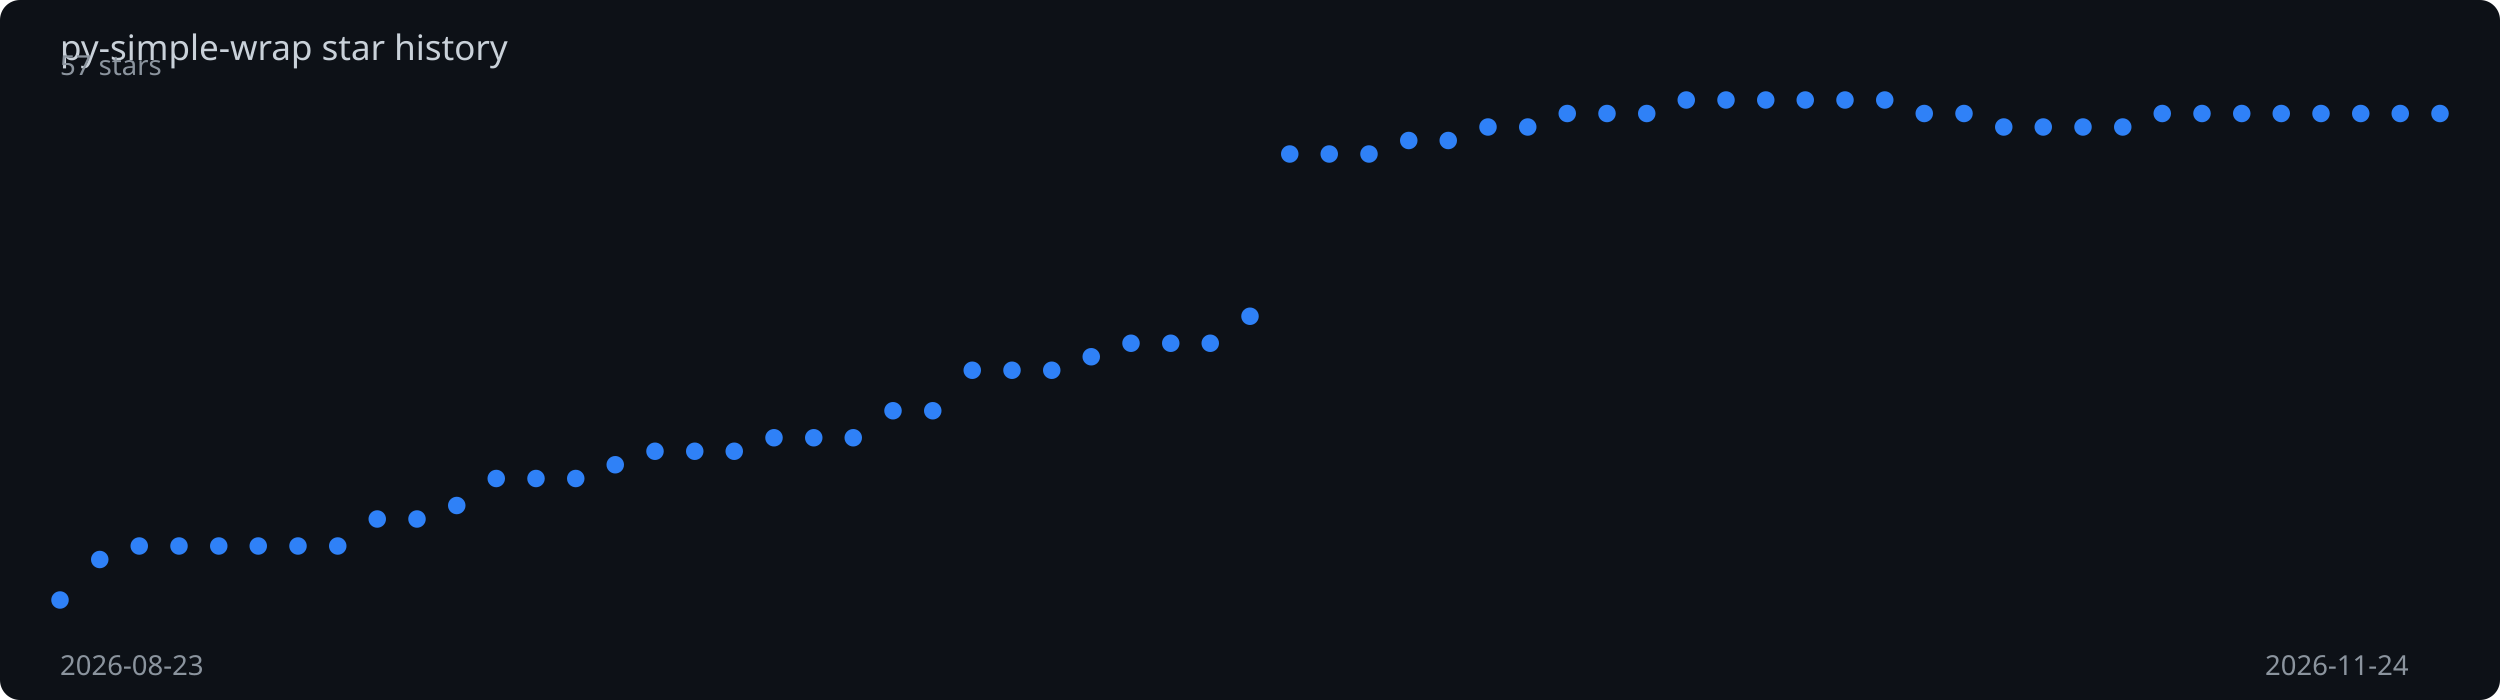
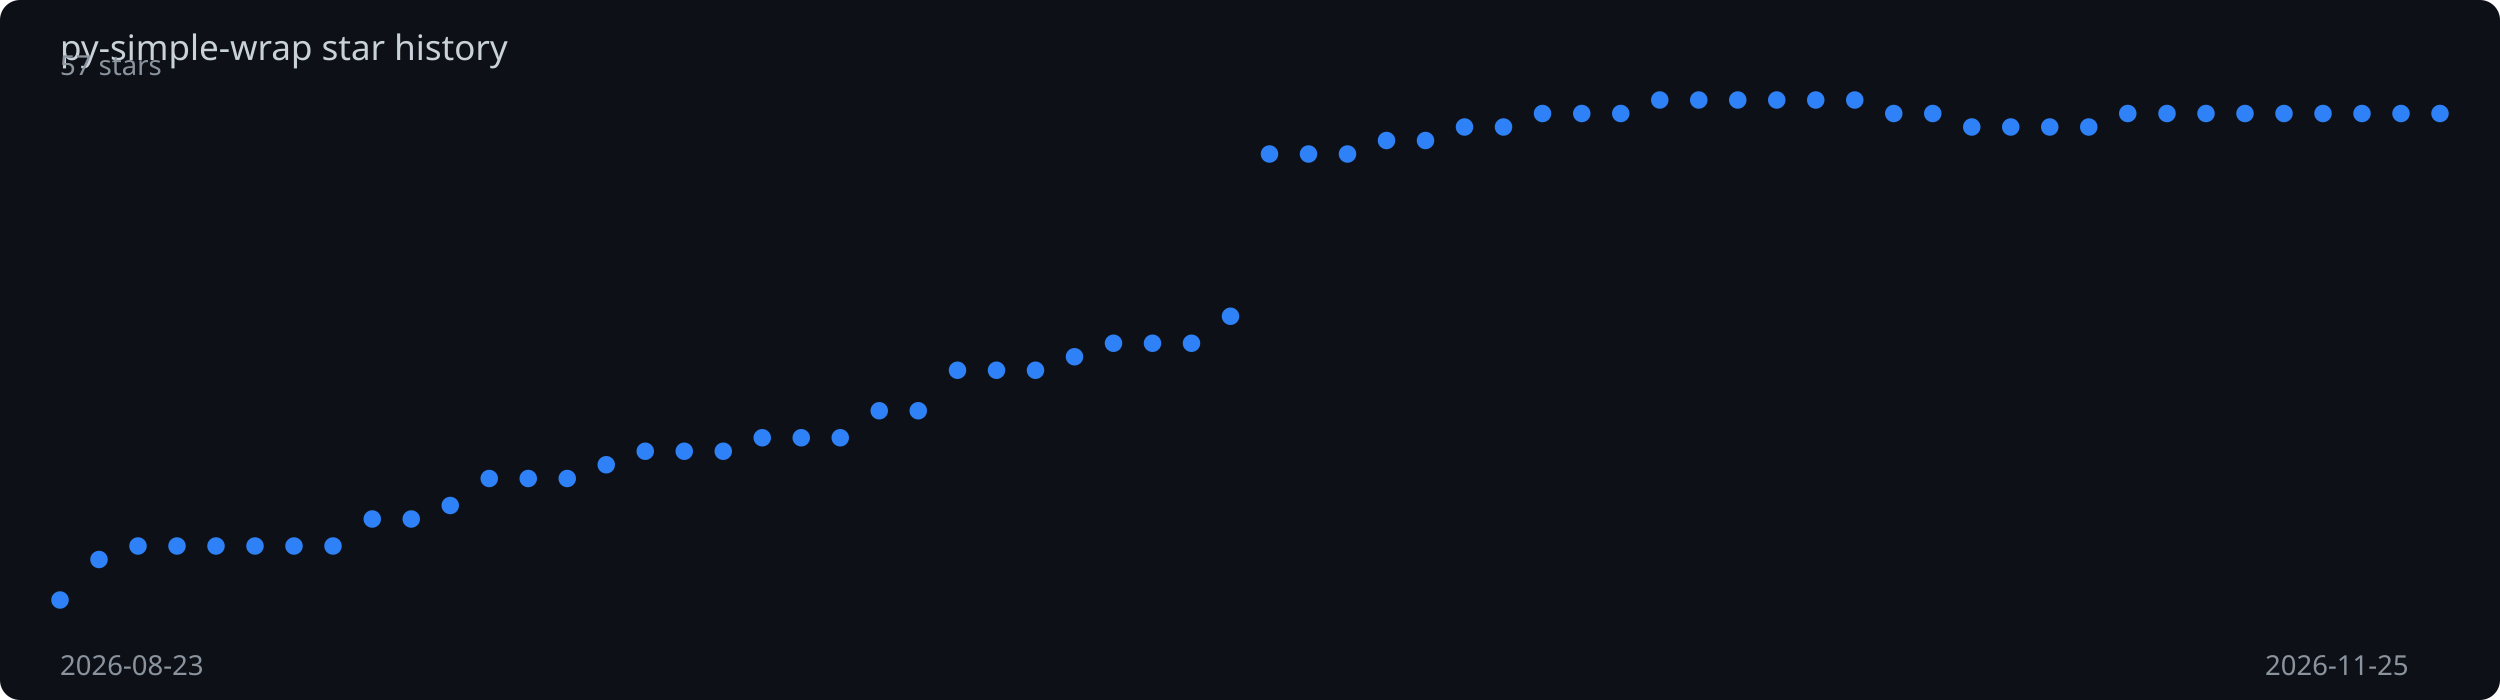
<svg xmlns="http://www.w3.org/2000/svg" viewBox="0 0 1000 280" width="100%" height="280">
  <rect width="1000" height="280" fill="#0d1117" rx="8" />
  <text x="24" y="24" fill="#c9d1d9" font-family="sans-serif" font-size="14">
    py-simple-wrap star history
  </text>
-   <polyline points="24.0,240.0 39.9,223.8 55.7,218.4 71.6,218.4 87.5,218.4 103.3,218.4 119.2,218.4 135.1,218.4 150.9,207.6 166.8,207.6 182.7,202.2 198.5,191.4 214.4,191.4 230.3,191.4 246.1,185.9 262.0,180.5 277.9,180.5 293.7,180.5 309.6,175.1 325.5,175.1 341.3,175.1 357.2,164.3 373.1,164.3 388.9,148.1 404.8,148.1 420.7,148.1 436.5,142.7 452.4,137.3 468.3,137.3 484.1,137.3 500.0,126.5 515.9,61.6 531.7,61.6 547.6,61.6 563.5,56.2 579.3,56.2 595.2,50.8 611.1,50.8 626.9,45.4 642.8,45.4 658.7,45.4 674.5,40.0 690.4,40.0 706.3,40.0 722.1,40.0 738.0,40.0 753.9,40.0 769.7,45.4 785.6,45.4 801.5,50.8 817.3,50.8 833.2,50.8 849.1,50.8 864.9,45.4 880.8,45.4 896.7,45.4 912.5,45.4 928.4,45.4 944.3,45.4 960.1,45.4 976.0,45.4" fill="none" stroke="#2f81f7" stroke-width="2" stroke-dasharray="1042.4" stroke-dashoffset="1042.4">
-     <animate attributeName="stroke-dashoffset" from="1042.4" to="0" dur="2s" fill="freeze" calcMode="spline" keySplines="0.4 0 0.2 1" />
+   <polyline points="24.0,240.0 39.6,223.8 55.2,218.4 70.8,218.4 86.4,218.4 102.0,218.4 117.6,218.4 133.2,218.4 148.9,207.6 164.5,207.6 180.1,202.2 195.7,191.4 211.3,191.4 226.9,191.4 242.5,185.9 258.1,180.5 273.7,180.5 289.3,180.5 304.9,175.1 320.5,175.1 336.1,175.1 351.7,164.3 367.3,164.3 383.0,148.1 398.6,148.1 414.2,148.1 429.8,142.7 445.4,137.3 461.0,137.3 476.6,137.3 492.2,126.5 507.8,61.6 523.4,61.6 539.0,61.6 554.6,56.2 570.2,56.2 585.8,50.8 601.4,50.8 617.0,45.4 632.7,45.4 648.3,45.4 663.9,40.0 679.5,40.0 695.1,40.0 710.7,40.0 726.3,40.0 741.9,40.0 757.5,45.4 773.1,45.4 788.7,50.8 804.3,50.8 819.9,50.8 835.5,50.8 851.1,45.4 866.8,45.4 882.4,45.4 898.0,45.4 913.6,45.4 929.2,45.4 944.8,45.4 960.4,45.4 976.0,45.4" fill="none" stroke="#2f81f7" stroke-width="2" stroke-dasharray="1043.2" stroke-dashoffset="1043.2">
+     <animate attributeName="stroke-dashoffset" from="1043.2" to="0" dur="2s" fill="freeze" calcMode="spline" keySplines="0.4 0 0.2 1" />
  </polyline>
  <circle cx="24.0" cy="240.0" r="3.5" fill="#2f81f7">
    <animate attributeName="opacity" from="0" to="1" begin="0.00s" dur="0.2s" fill="freeze" />
  </circle>
-   <circle cx="39.9" cy="223.8" r="3.5" fill="#2f81f7">
+   <circle cx="39.6" cy="223.8" r="3.5" fill="#2f81f7">
    <animate attributeName="opacity" from="0" to="1" begin="0.03s" dur="0.2s" fill="freeze" />
  </circle>
-   <circle cx="55.7" cy="218.4" r="3.5" fill="#2f81f7">
+   <circle cx="55.2" cy="218.4" r="3.5" fill="#2f81f7">
    <animate attributeName="opacity" from="0" to="1" begin="0.07s" dur="0.2s" fill="freeze" />
  </circle>
-   <circle cx="71.6" cy="218.4" r="3.5" fill="#2f81f7">
+   <circle cx="70.8" cy="218.4" r="3.5" fill="#2f81f7">
    <animate attributeName="opacity" from="0" to="1" begin="0.10s" dur="0.2s" fill="freeze" />
  </circle>
-   <circle cx="87.5" cy="218.4" r="3.5" fill="#2f81f7">
+   <circle cx="86.4" cy="218.4" r="3.5" fill="#2f81f7">
    <animate attributeName="opacity" from="0" to="1" begin="0.13s" dur="0.2s" fill="freeze" />
  </circle>
-   <circle cx="103.3" cy="218.4" r="3.5" fill="#2f81f7">
-     <animate attributeName="opacity" from="0" to="1" begin="0.17s" dur="0.2s" fill="freeze" />
+   <circle cx="102.0" cy="218.4" r="3.5" fill="#2f81f7">
+     <animate attributeName="opacity" from="0" to="1" begin="0.16s" dur="0.2s" fill="freeze" />
  </circle>
-   <circle cx="119.2" cy="218.4" r="3.5" fill="#2f81f7">
+   <circle cx="117.6" cy="218.4" r="3.5" fill="#2f81f7">
    <animate attributeName="opacity" from="0" to="1" begin="0.20s" dur="0.2s" fill="freeze" />
  </circle>
-   <circle cx="135.1" cy="218.4" r="3.5" fill="#2f81f7">
+   <circle cx="133.2" cy="218.4" r="3.5" fill="#2f81f7">
    <animate attributeName="opacity" from="0" to="1" begin="0.23s" dur="0.2s" fill="freeze" />
  </circle>
-   <circle cx="150.9" cy="207.6" r="3.5" fill="#2f81f7">
-     <animate attributeName="opacity" from="0" to="1" begin="0.27s" dur="0.2s" fill="freeze" />
+   <circle cx="148.9" cy="207.6" r="3.5" fill="#2f81f7">
+     <animate attributeName="opacity" from="0" to="1" begin="0.26s" dur="0.2s" fill="freeze" />
  </circle>
-   <circle cx="166.8" cy="207.6" r="3.5" fill="#2f81f7">
+   <circle cx="164.5" cy="207.6" r="3.5" fill="#2f81f7">
    <animate attributeName="opacity" from="0" to="1" begin="0.30s" dur="0.2s" fill="freeze" />
  </circle>
-   <circle cx="182.7" cy="202.2" r="3.5" fill="#2f81f7">
+   <circle cx="180.1" cy="202.2" r="3.5" fill="#2f81f7">
    <animate attributeName="opacity" from="0" to="1" begin="0.33s" dur="0.2s" fill="freeze" />
  </circle>
-   <circle cx="198.5" cy="191.4" r="3.5" fill="#2f81f7">
-     <animate attributeName="opacity" from="0" to="1" begin="0.37s" dur="0.2s" fill="freeze" />
+   <circle cx="195.7" cy="191.4" r="3.5" fill="#2f81f7">
+     <animate attributeName="opacity" from="0" to="1" begin="0.36s" dur="0.2s" fill="freeze" />
  </circle>
-   <circle cx="214.4" cy="191.4" r="3.5" fill="#2f81f7">
-     <animate attributeName="opacity" from="0" to="1" begin="0.40s" dur="0.2s" fill="freeze" />
+   <circle cx="211.3" cy="191.4" r="3.5" fill="#2f81f7">
+     <animate attributeName="opacity" from="0" to="1" begin="0.39s" dur="0.2s" fill="freeze" />
  </circle>
-   <circle cx="230.3" cy="191.4" r="3.5" fill="#2f81f7">
+   <circle cx="226.9" cy="191.4" r="3.5" fill="#2f81f7">
    <animate attributeName="opacity" from="0" to="1" begin="0.43s" dur="0.2s" fill="freeze" />
  </circle>
-   <circle cx="246.1" cy="185.9" r="3.5" fill="#2f81f7">
-     <animate attributeName="opacity" from="0" to="1" begin="0.47s" dur="0.2s" fill="freeze" />
+   <circle cx="242.5" cy="185.9" r="3.5" fill="#2f81f7">
+     <animate attributeName="opacity" from="0" to="1" begin="0.46s" dur="0.2s" fill="freeze" />
  </circle>
-   <circle cx="262.0" cy="180.5" r="3.5" fill="#2f81f7">
-     <animate attributeName="opacity" from="0" to="1" begin="0.50s" dur="0.2s" fill="freeze" />
+   <circle cx="258.1" cy="180.5" r="3.5" fill="#2f81f7">
+     <animate attributeName="opacity" from="0" to="1" begin="0.49s" dur="0.2s" fill="freeze" />
  </circle>
-   <circle cx="277.9" cy="180.5" r="3.5" fill="#2f81f7">
-     <animate attributeName="opacity" from="0" to="1" begin="0.53s" dur="0.2s" fill="freeze" />
+   <circle cx="273.7" cy="180.5" r="3.5" fill="#2f81f7">
+     <animate attributeName="opacity" from="0" to="1" begin="0.52s" dur="0.2s" fill="freeze" />
  </circle>
-   <circle cx="293.7" cy="180.5" r="3.5" fill="#2f81f7">
-     <animate attributeName="opacity" from="0" to="1" begin="0.57s" dur="0.2s" fill="freeze" />
+   <circle cx="289.3" cy="180.5" r="3.5" fill="#2f81f7">
+     <animate attributeName="opacity" from="0" to="1" begin="0.56s" dur="0.2s" fill="freeze" />
  </circle>
-   <circle cx="309.6" cy="175.1" r="3.5" fill="#2f81f7">
-     <animate attributeName="opacity" from="0" to="1" begin="0.60s" dur="0.2s" fill="freeze" />
+   <circle cx="304.9" cy="175.1" r="3.5" fill="#2f81f7">
+     <animate attributeName="opacity" from="0" to="1" begin="0.59s" dur="0.2s" fill="freeze" />
  </circle>
-   <circle cx="325.5" cy="175.1" r="3.5" fill="#2f81f7">
-     <animate attributeName="opacity" from="0" to="1" begin="0.63s" dur="0.2s" fill="freeze" />
+   <circle cx="320.5" cy="175.1" r="3.5" fill="#2f81f7">
+     <animate attributeName="opacity" from="0" to="1" begin="0.62s" dur="0.2s" fill="freeze" />
  </circle>
-   <circle cx="341.3" cy="175.1" r="3.5" fill="#2f81f7">
-     <animate attributeName="opacity" from="0" to="1" begin="0.67s" dur="0.2s" fill="freeze" />
+   <circle cx="336.1" cy="175.1" r="3.5" fill="#2f81f7">
+     <animate attributeName="opacity" from="0" to="1" begin="0.66s" dur="0.2s" fill="freeze" />
  </circle>
-   <circle cx="357.2" cy="164.3" r="3.5" fill="#2f81f7">
-     <animate attributeName="opacity" from="0" to="1" begin="0.70s" dur="0.2s" fill="freeze" />
+   <circle cx="351.7" cy="164.3" r="3.5" fill="#2f81f7">
+     <animate attributeName="opacity" from="0" to="1" begin="0.69s" dur="0.2s" fill="freeze" />
  </circle>
-   <circle cx="373.1" cy="164.3" r="3.5" fill="#2f81f7">
-     <animate attributeName="opacity" from="0" to="1" begin="0.73s" dur="0.2s" fill="freeze" />
+   <circle cx="367.3" cy="164.3" r="3.5" fill="#2f81f7">
+     <animate attributeName="opacity" from="0" to="1" begin="0.72s" dur="0.2s" fill="freeze" />
  </circle>
-   <circle cx="388.9" cy="148.1" r="3.5" fill="#2f81f7">
-     <animate attributeName="opacity" from="0" to="1" begin="0.77s" dur="0.2s" fill="freeze" />
+   <circle cx="383.0" cy="148.1" r="3.5" fill="#2f81f7">
+     <animate attributeName="opacity" from="0" to="1" begin="0.75s" dur="0.2s" fill="freeze" />
  </circle>
-   <circle cx="404.8" cy="148.1" r="3.5" fill="#2f81f7">
-     <animate attributeName="opacity" from="0" to="1" begin="0.80s" dur="0.2s" fill="freeze" />
+   <circle cx="398.6" cy="148.1" r="3.5" fill="#2f81f7">
+     <animate attributeName="opacity" from="0" to="1" begin="0.79s" dur="0.2s" fill="freeze" />
  </circle>
-   <circle cx="420.7" cy="148.1" r="3.5" fill="#2f81f7">
-     <animate attributeName="opacity" from="0" to="1" begin="0.83s" dur="0.2s" fill="freeze" />
+   <circle cx="414.2" cy="148.1" r="3.5" fill="#2f81f7">
+     <animate attributeName="opacity" from="0" to="1" begin="0.82s" dur="0.2s" fill="freeze" />
  </circle>
-   <circle cx="436.5" cy="142.7" r="3.5" fill="#2f81f7">
-     <animate attributeName="opacity" from="0" to="1" begin="0.87s" dur="0.2s" fill="freeze" />
+   <circle cx="429.8" cy="142.7" r="3.5" fill="#2f81f7">
+     <animate attributeName="opacity" from="0" to="1" begin="0.85s" dur="0.2s" fill="freeze" />
  </circle>
-   <circle cx="452.4" cy="137.3" r="3.5" fill="#2f81f7">
-     <animate attributeName="opacity" from="0" to="1" begin="0.90s" dur="0.2s" fill="freeze" />
+   <circle cx="445.4" cy="137.3" r="3.5" fill="#2f81f7">
+     <animate attributeName="opacity" from="0" to="1" begin="0.89s" dur="0.2s" fill="freeze" />
  </circle>
-   <circle cx="468.3" cy="137.3" r="3.5" fill="#2f81f7">
-     <animate attributeName="opacity" from="0" to="1" begin="0.93s" dur="0.2s" fill="freeze" />
+   <circle cx="461.0" cy="137.3" r="3.5" fill="#2f81f7">
+     <animate attributeName="opacity" from="0" to="1" begin="0.92s" dur="0.2s" fill="freeze" />
  </circle>
-   <circle cx="484.1" cy="137.3" r="3.5" fill="#2f81f7">
-     <animate attributeName="opacity" from="0" to="1" begin="0.97s" dur="0.2s" fill="freeze" />
+   <circle cx="476.6" cy="137.3" r="3.5" fill="#2f81f7">
+     <animate attributeName="opacity" from="0" to="1" begin="0.95s" dur="0.2s" fill="freeze" />
  </circle>
-   <circle cx="500.0" cy="126.5" r="3.5" fill="#2f81f7">
-     <animate attributeName="opacity" from="0" to="1" begin="1.00s" dur="0.2s" fill="freeze" />
+   <circle cx="492.2" cy="126.5" r="3.5" fill="#2f81f7">
+     <animate attributeName="opacity" from="0" to="1" begin="0.98s" dur="0.2s" fill="freeze" />
  </circle>
-   <circle cx="515.9" cy="61.6" r="3.5" fill="#2f81f7">
-     <animate attributeName="opacity" from="0" to="1" begin="1.03s" dur="0.2s" fill="freeze" />
+   <circle cx="507.8" cy="61.6" r="3.5" fill="#2f81f7">
+     <animate attributeName="opacity" from="0" to="1" begin="1.02s" dur="0.2s" fill="freeze" />
  </circle>
-   <circle cx="531.7" cy="61.6" r="3.5" fill="#2f81f7">
-     <animate attributeName="opacity" from="0" to="1" begin="1.07s" dur="0.2s" fill="freeze" />
+   <circle cx="523.4" cy="61.6" r="3.5" fill="#2f81f7">
+     <animate attributeName="opacity" from="0" to="1" begin="1.05s" dur="0.2s" fill="freeze" />
  </circle>
-   <circle cx="547.6" cy="61.6" r="3.5" fill="#2f81f7">
-     <animate attributeName="opacity" from="0" to="1" begin="1.10s" dur="0.2s" fill="freeze" />
+   <circle cx="539.0" cy="61.6" r="3.5" fill="#2f81f7">
+     <animate attributeName="opacity" from="0" to="1" begin="1.08s" dur="0.2s" fill="freeze" />
  </circle>
-   <circle cx="563.5" cy="56.2" r="3.5" fill="#2f81f7">
-     <animate attributeName="opacity" from="0" to="1" begin="1.13s" dur="0.2s" fill="freeze" />
+   <circle cx="554.6" cy="56.2" r="3.5" fill="#2f81f7">
+     <animate attributeName="opacity" from="0" to="1" begin="1.11s" dur="0.2s" fill="freeze" />
  </circle>
-   <circle cx="579.3" cy="56.2" r="3.5" fill="#2f81f7">
-     <animate attributeName="opacity" from="0" to="1" begin="1.17s" dur="0.2s" fill="freeze" />
+   <circle cx="570.2" cy="56.2" r="3.5" fill="#2f81f7">
+     <animate attributeName="opacity" from="0" to="1" begin="1.15s" dur="0.2s" fill="freeze" />
  </circle>
-   <circle cx="595.2" cy="50.8" r="3.5" fill="#2f81f7">
-     <animate attributeName="opacity" from="0" to="1" begin="1.20s" dur="0.2s" fill="freeze" />
+   <circle cx="585.8" cy="50.8" r="3.5" fill="#2f81f7">
+     <animate attributeName="opacity" from="0" to="1" begin="1.18s" dur="0.2s" fill="freeze" />
  </circle>
-   <circle cx="611.1" cy="50.8" r="3.5" fill="#2f81f7">
-     <animate attributeName="opacity" from="0" to="1" begin="1.23s" dur="0.2s" fill="freeze" />
+   <circle cx="601.4" cy="50.8" r="3.5" fill="#2f81f7">
+     <animate attributeName="opacity" from="0" to="1" begin="1.21s" dur="0.2s" fill="freeze" />
  </circle>
-   <circle cx="626.9" cy="45.4" r="3.5" fill="#2f81f7">
-     <animate attributeName="opacity" from="0" to="1" begin="1.27s" dur="0.2s" fill="freeze" />
+   <circle cx="617.0" cy="45.4" r="3.5" fill="#2f81f7">
+     <animate attributeName="opacity" from="0" to="1" begin="1.25s" dur="0.2s" fill="freeze" />
  </circle>
-   <circle cx="642.8" cy="45.4" r="3.5" fill="#2f81f7">
-     <animate attributeName="opacity" from="0" to="1" begin="1.30s" dur="0.2s" fill="freeze" />
+   <circle cx="632.7" cy="45.4" r="3.5" fill="#2f81f7">
+     <animate attributeName="opacity" from="0" to="1" begin="1.28s" dur="0.2s" fill="freeze" />
  </circle>
-   <circle cx="658.7" cy="45.4" r="3.5" fill="#2f81f7">
-     <animate attributeName="opacity" from="0" to="1" begin="1.33s" dur="0.2s" fill="freeze" />
+   <circle cx="648.3" cy="45.4" r="3.5" fill="#2f81f7">
+     <animate attributeName="opacity" from="0" to="1" begin="1.31s" dur="0.2s" fill="freeze" />
  </circle>
-   <circle cx="674.5" cy="40.0" r="3.5" fill="#2f81f7">
-     <animate attributeName="opacity" from="0" to="1" begin="1.37s" dur="0.2s" fill="freeze" />
+   <circle cx="663.9" cy="40.0" r="3.5" fill="#2f81f7">
+     <animate attributeName="opacity" from="0" to="1" begin="1.34s" dur="0.2s" fill="freeze" />
  </circle>
-   <circle cx="690.4" cy="40.0" r="3.5" fill="#2f81f7">
-     <animate attributeName="opacity" from="0" to="1" begin="1.40s" dur="0.2s" fill="freeze" />
+   <circle cx="679.5" cy="40.0" r="3.5" fill="#2f81f7">
+     <animate attributeName="opacity" from="0" to="1" begin="1.38s" dur="0.2s" fill="freeze" />
  </circle>
-   <circle cx="706.3" cy="40.0" r="3.5" fill="#2f81f7">
-     <animate attributeName="opacity" from="0" to="1" begin="1.43s" dur="0.2s" fill="freeze" />
+   <circle cx="695.1" cy="40.0" r="3.5" fill="#2f81f7">
+     <animate attributeName="opacity" from="0" to="1" begin="1.41s" dur="0.2s" fill="freeze" />
  </circle>
-   <circle cx="722.1" cy="40.0" r="3.5" fill="#2f81f7">
-     <animate attributeName="opacity" from="0" to="1" begin="1.47s" dur="0.2s" fill="freeze" />
+   <circle cx="710.7" cy="40.0" r="3.5" fill="#2f81f7">
+     <animate attributeName="opacity" from="0" to="1" begin="1.44s" dur="0.2s" fill="freeze" />
  </circle>
-   <circle cx="738.0" cy="40.0" r="3.5" fill="#2f81f7">
-     <animate attributeName="opacity" from="0" to="1" begin="1.50s" dur="0.2s" fill="freeze" />
+   <circle cx="726.3" cy="40.0" r="3.5" fill="#2f81f7">
+     <animate attributeName="opacity" from="0" to="1" begin="1.48s" dur="0.2s" fill="freeze" />
  </circle>
-   <circle cx="753.9" cy="40.0" r="3.5" fill="#2f81f7">
-     <animate attributeName="opacity" from="0" to="1" begin="1.53s" dur="0.2s" fill="freeze" />
+   <circle cx="741.9" cy="40.0" r="3.5" fill="#2f81f7">
+     <animate attributeName="opacity" from="0" to="1" begin="1.51s" dur="0.2s" fill="freeze" />
  </circle>
-   <circle cx="769.7" cy="45.4" r="3.5" fill="#2f81f7">
+   <circle cx="757.5" cy="45.4" r="3.5" fill="#2f81f7">
+     <animate attributeName="opacity" from="0" to="1" begin="1.54s" dur="0.2s" fill="freeze" />
+   </circle>
+   <circle cx="773.1" cy="45.4" r="3.5" fill="#2f81f7">
    <animate attributeName="opacity" from="0" to="1" begin="1.57s" dur="0.2s" fill="freeze" />
  </circle>
-   <circle cx="785.6" cy="45.4" r="3.5" fill="#2f81f7">
-     <animate attributeName="opacity" from="0" to="1" begin="1.60s" dur="0.2s" fill="freeze" />
+   <circle cx="788.7" cy="50.8" r="3.5" fill="#2f81f7">
+     <animate attributeName="opacity" from="0" to="1" begin="1.61s" dur="0.2s" fill="freeze" />
  </circle>
-   <circle cx="801.5" cy="50.8" r="3.5" fill="#2f81f7">
-     <animate attributeName="opacity" from="0" to="1" begin="1.63s" dur="0.2s" fill="freeze" />
+   <circle cx="804.3" cy="50.8" r="3.5" fill="#2f81f7">
+     <animate attributeName="opacity" from="0" to="1" begin="1.64s" dur="0.2s" fill="freeze" />
  </circle>
-   <circle cx="817.3" cy="50.8" r="3.5" fill="#2f81f7">
+   <circle cx="819.9" cy="50.8" r="3.5" fill="#2f81f7">
    <animate attributeName="opacity" from="0" to="1" begin="1.67s" dur="0.2s" fill="freeze" />
  </circle>
-   <circle cx="833.2" cy="50.8" r="3.5" fill="#2f81f7">
+   <circle cx="835.5" cy="50.8" r="3.5" fill="#2f81f7">
    <animate attributeName="opacity" from="0" to="1" begin="1.70s" dur="0.2s" fill="freeze" />
  </circle>
-   <circle cx="849.1" cy="50.8" r="3.5" fill="#2f81f7">
-     <animate attributeName="opacity" from="0" to="1" begin="1.73s" dur="0.2s" fill="freeze" />
+   <circle cx="851.1" cy="45.4" r="3.5" fill="#2f81f7">
+     <animate attributeName="opacity" from="0" to="1" begin="1.74s" dur="0.2s" fill="freeze" />
  </circle>
-   <circle cx="864.9" cy="45.4" r="3.5" fill="#2f81f7">
+   <circle cx="866.8" cy="45.4" r="3.5" fill="#2f81f7">
    <animate attributeName="opacity" from="0" to="1" begin="1.77s" dur="0.2s" fill="freeze" />
  </circle>
-   <circle cx="880.8" cy="45.4" r="3.5" fill="#2f81f7">
+   <circle cx="882.4" cy="45.4" r="3.5" fill="#2f81f7">
    <animate attributeName="opacity" from="0" to="1" begin="1.80s" dur="0.2s" fill="freeze" />
  </circle>
-   <circle cx="896.7" cy="45.4" r="3.5" fill="#2f81f7">
-     <animate attributeName="opacity" from="0" to="1" begin="1.83s" dur="0.2s" fill="freeze" />
+   <circle cx="898.0" cy="45.4" r="3.5" fill="#2f81f7">
+     <animate attributeName="opacity" from="0" to="1" begin="1.84s" dur="0.2s" fill="freeze" />
  </circle>
-   <circle cx="912.5" cy="45.4" r="3.5" fill="#2f81f7">
+   <circle cx="913.6" cy="45.4" r="3.5" fill="#2f81f7">
    <animate attributeName="opacity" from="0" to="1" begin="1.87s" dur="0.2s" fill="freeze" />
  </circle>
-   <circle cx="928.4" cy="45.4" r="3.5" fill="#2f81f7">
+   <circle cx="929.2" cy="45.4" r="3.5" fill="#2f81f7">
    <animate attributeName="opacity" from="0" to="1" begin="1.90s" dur="0.2s" fill="freeze" />
  </circle>
-   <circle cx="944.3" cy="45.4" r="3.5" fill="#2f81f7">
+   <circle cx="944.8" cy="45.4" r="3.5" fill="#2f81f7">
    <animate attributeName="opacity" from="0" to="1" begin="1.93s" dur="0.2s" fill="freeze" />
  </circle>
-   <circle cx="960.1" cy="45.4" r="3.5" fill="#2f81f7">
+   <circle cx="960.4" cy="45.4" r="3.5" fill="#2f81f7">
    <animate attributeName="opacity" from="0" to="1" begin="1.97s" dur="0.2s" fill="freeze" />
  </circle>
  <circle cx="976.0" cy="45.4" r="3.5" fill="#2f81f7">
    <animate attributeName="opacity" from="0" to="1" begin="2.00s" dur="0.2s" fill="freeze" />
  </circle>
  <text x="24" y="270" fill="#8b949e" font-family="sans-serif" font-size="11">2026-08-23</text>
-   <text x="906" y="270" fill="#8b949e" font-family="sans-serif" font-size="11">2026-11-24</text>
+   <text x="906" y="270" fill="#8b949e" font-family="sans-serif" font-size="11">2026-11-25</text>
  <text x="24" y="30" fill="#8b949e" font-family="sans-serif" font-size="11">57 stars</text>
</svg>
